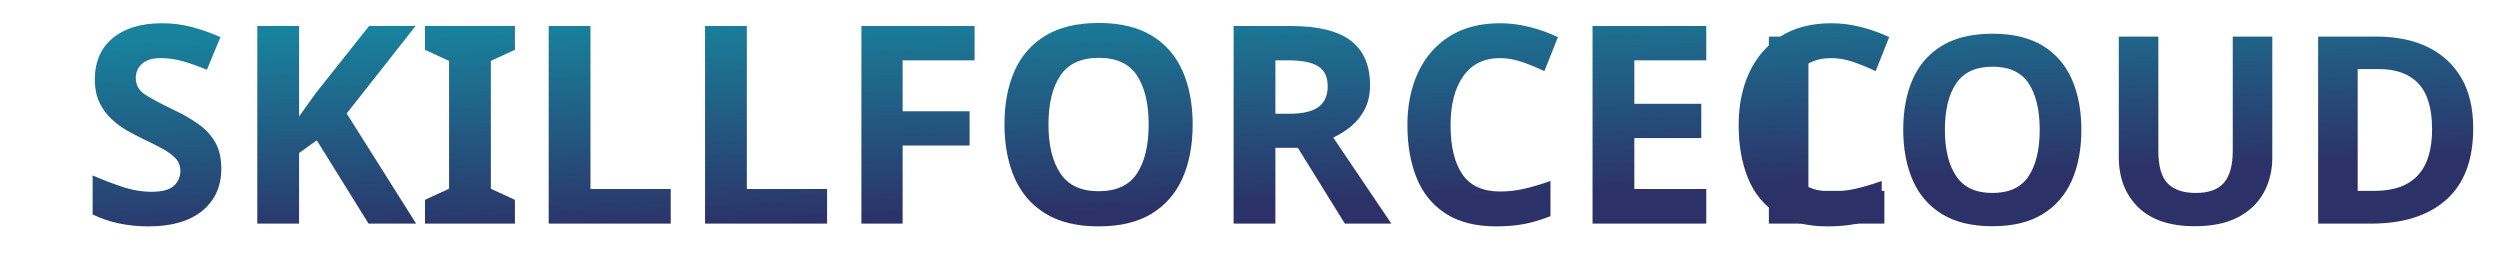
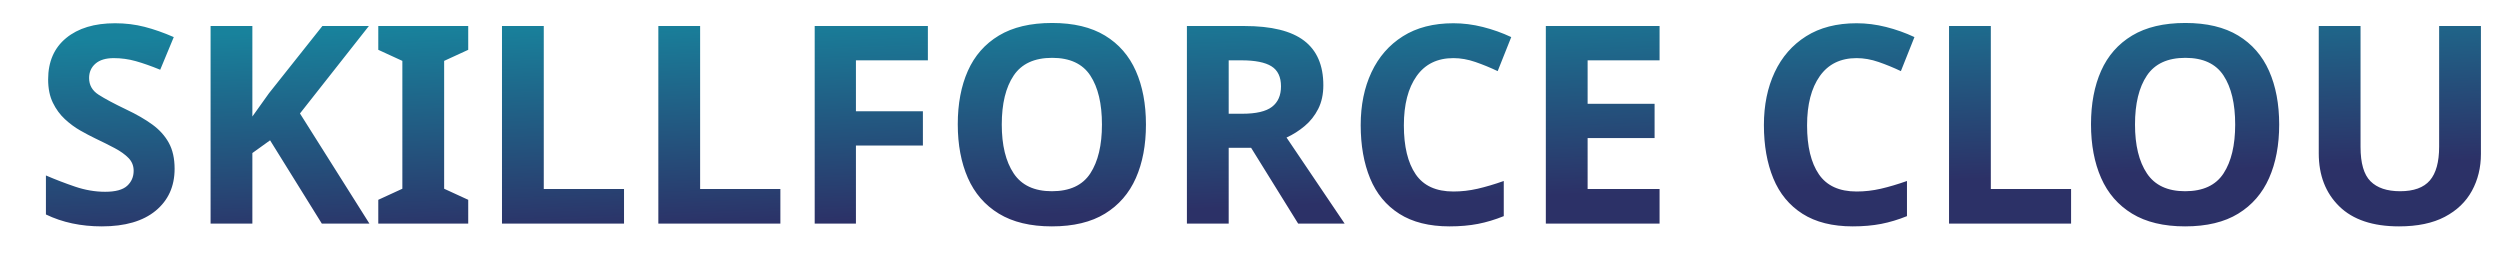
- <svg xmlns="http://www.w3.org/2000/svg" xmlns:xlink="http://www.w3.org/1999/xlink" xml:space="preserve" width="162.56mm" height="16.933mm" version="1.1" style="shape-rendering:geometricPrecision; text-rendering:geometricPrecision; image-rendering:optimizeQuality; fill-rule:evenodd; clip-rule:evenodd" viewBox="0 0 16255.98 1693.32">
+ <svg xmlns="http://www.w3.org/2000/svg" xml:space="preserve" width="162.56mm" height="16.933mm" version="1.1" style="shape-rendering:geometricPrecision; text-rendering:geometricPrecision; image-rendering:optimizeQuality; fill-rule:evenodd; clip-rule:evenodd" viewBox="0 0 16255.98 1693.32">
  <defs>
    <font id="FontID0" horiz-adv-x="655" font-variant="normal" style="fill-rule:nonzero" font-weight="700">
      <font-face font-family="Myriad Pro">
        <font-face-src>
          <font-face-name name="MyriadPro-Bold" />
        </font-face-src>
      </font-face>
      <missing-glyph>
        <path d="M0 0z" />
      </missing-glyph>
      <glyph unicode="C" horiz-adv-x="594" d="M537.997 138.002c-30.998,-13.004 -80.996,-22.001 -127.999,-22.001 -135.001,0 -214.997,84.997 -214.997,219.998 0,150 94,222.999 213.996,222.999 54.999,0 98.001,-11.998 128.004,-24.996l31.998 119.996c-27.002,15.004 -87.003,30.003 -165.999,30.003 -204.005,0 -368.003,-127.004 -368.003,-357 0,-192.001 120.002,-338 352.998,-338 81.002,0 145.004,15.999 172.001,28.997l-22.001 120.002z" />
-       <glyph unicode="D" horiz-adv-x="695" d="M65.999 3c37.001,-5.002 93.999,-9.999 173.003,-9.999 131.998,0 240.998,28 311.999,87 63.997,54.996 110.996,143.999 110.996,272.996 0,119.005 -43.999,202.001 -113.997,254.003 -64.003,47.998 -148.003,71.999 -277,71.999 -75.998,0 -149.001,-6 -205.001,-15.001l0 -660.999zm152.001 552.997c12.999,3 36.003,6 68.999,6 131.998,0 214.002,-73.996 214.002,-213.996 0,-161.002 -90.999,-237 -230.001,-236.001 -18.001,0 -40.001,0 -53,3l0 440.997z" />
+       <glyph unicode="D" horiz-adv-x="695" d="M66.003 3.001c37,-5.001 94,-10.003 172.995,-10.003 132,0 241.004,28.003 312.003,87.003 63.997,54.999 110.999,143.998 110.999,272.997 0,119.002 -44.002,202.004 -114,254.003 -64.002,47.998 -147.999,71.999 -276.998,71.999 -76,0 -148.999,-6.002 -204.999,-14.999l0 -661zm151.995 553.002c13.004,2.995 36.005,5.996 69.004,5.996 132,0 213.996,-74 213.996,-213.996 0,-161.003 -90.999,-237.003 -229.995,-236.003 -18,0 -40.001,0 -53.005,3.001l0 441.002z" />
      <glyph unicode="E" horiz-adv-x="534" d="M466.999 408.998l-248.001 0 0 140.002 263 0 0 124.998 -415 0 0 -673.998 429.004 0 0 124.998 -277.004 0 0 160.003 248.001 0 0 123.998z" />
      <glyph unicode="F" horiz-adv-x="526" d="M66.998 0l152 0 0 271.002 242.005 0 0 123.998 -242.005 0 0 154.001 259.004 0 0 124.998 -411.004 0 0 -673.998z" />
      <glyph unicode="I" horiz-adv-x="285" d="M66.998 673.998l0 -673.998 152 0 0 673.998 -152 0z" />
      <glyph unicode="K" horiz-adv-x="613" d="M66.003 0l150.994 0 0 219.998 57 71.004 166.004 -291.002 176.997 0 -233.997 386.997 222.999 287.001 -188 0 -152 -223.999c-15.999,-24.002 -31.998,-47.998 -47.003,-74l-2.001 0 0 297.999 -150.994 0 0 -673.998z" />
      <glyph unicode="L" horiz-adv-x="511" d="M66.998 0l420.001 0 0 127.999 -268.001 0 0 546 -152 0 0 -673.998z" />
      <glyph unicode="O" horiz-adv-x="717" d="M363.001 686.002c-198.003,0 -328.002,-151 -328.002,-353.004 0,-192.996 118.001,-343.996 316.999,-343.996 198.003,0 331.003,133 331.003,354.999 0,187 -113,342.001 -320,342.001zm-3.001 -121.002c104.998,0 161.998,-103.997 161.998,-226 0,-131 -59.001,-229.001 -161.998,-229.001 -102.002,0 -163.998,93 -163.998,226 0,131 59.995,229.001 163.998,229.001z" />
      <glyph unicode="R" horiz-adv-x="593" d="M66.003 0l150.994 0 0 266.001 45.002 0c63.002,-1 91.999,-23.001 110.999,-108.332 19,-83.336 35.999,-137.502 46.002,-157.669l156.001 0c-13.004,26.169 -33.004,114.5 -54.005,191.834 -16.999,62.168 -42.996,106.165 -89.999,125.165l0 3.001c58,21.001 119.002,79.835 119.002,164.498 0,61.668 -22.001,109.504 -63.002,141.503 -47.998,38 -118.001,52.999 -217.998,52.999 -82.002,0 -154.001,-6.002 -202.999,-13.999l0 -665.001zm150.994 560.165c11.003,2.834 32.004,4.835 69.004,4.835 69.998,0 112,-31.832 112,-92.499 0,-58.667 -45.002,-96.501 -121.002,-96.501l-60.001 0 0 184.165z" />
      <glyph unicode="S" horiz-adv-x="539" d="M40.001 31.998c38,-21.001 114,-41.996 191.001,-41.996 184.999,0 270.996,95.995 270.996,208.995 0,95 -54.999,157.002 -173.996,201.004 -88.004,32.999 -125.003,51.999 -125.003,95 0,33.999 32.004,64.997 98.001,64.997 65.002,0 114,-19 140.002,-31.998l33.999 122.003c-40.001,19 -95,33.999 -172.001,33.999 -158.002,0 -255.003,-87.003 -255.003,-202.004 0,-97.996 74.005,-159.997 186.005,-199.998 80.996,-27.997 113,-51.999 113,-94 0,-44.002 -37,-72.999 -107.004,-72.999 -64.997,0 -128.999,21.001 -169,42.001l-30.998 -125.003z" />
-       <glyph unicode="U" horiz-adv-x="682" d="M65.999 673.998l0 -375.996c0,-214.002 99.001,-309.005 269.004,-309.005 175.997,0 280.999,99.001 280.999,307.003l0 377.998 -152.001 0 0 -386.999c0,-119.997 -43.999,-175.997 -124.001,-175.997 -77.002,0 -121.999,59 -121.999,175.997l0 386.999 -152.001 0z" />
+       <glyph unicode="U" horiz-adv-x="682" d="M66.003 673.998l0 -376c0,-213.996 98.996,-308.997 268.996,-308.997 176.002,0 280.999,98.996 280.999,306.996l0 378 -152 0 0 -386.997c0,-120.002 -43.996,-176.002 -123.998,-176.002 -77.001,0 -122.003,59.001 -122.003,176.002l0 386.997 -151.995 0z" />
    </font>
    <style type="text/css">
   
    @font-face { font-family:"Myriad Pro";font-variant:normal;font-weight:bold;src:url("#FontID0") format(svg)}
    .fil0 {fill:none}
    .fil1 {fill:url(#id0)}
-     .fil2 {fill:url(#id1)}
-     .fnt1 {font-weight:bold;font-size:1703.21px;font-family:'Myriad Pro'}
    .fnt0 {font-weight:bold;font-size:1799.47px;font-family:'Myriad Pro'}
   
  </style>
-     <linearGradient id="id0" gradientUnits="userSpaceOnUse" x1="7688.28" y1="-19.07" x2="7743.48" y2="1361.75">
+     <linearGradient id="id0" gradientUnits="userSpaceOnUse" x1="7672.75" y1="-19.15" x2="7725.82" y2="1361.84">
      <stop offset="0" style="stop-opacity:1; stop-color:#18829C" />
      <stop offset="1" style="stop-opacity:1; stop-color:#2C3167" />
    </linearGradient>
-     <linearGradient id="id1" gradientUnits="userSpaceOnUse" xlink:href="#id0" x1="7688.28" y1="-19.07" x2="7743.48" y2="1361.75">
-   </linearGradient>
  </defs>
  <g id="Layer_x0020_1">
    <rect class="fil0" x="-0.02" y="-0" width="16255.99" height="1693.33" />
-     <text x="519.43" y="1453.99" class="fil1 fnt0">SKILLFORCEC</text>
-     <text x="11348.63" y="1453.99" class="fil2 fnt1">LOUD</text>
+     <rect class="fil0" x="-0.02" y="-0" width="16255.99" height="1693.33" />
+     <text x="215.73" y="1453.99" class="fil1 fnt0">SKILLFORCE CLOUD</text>
  </g>
</svg>
